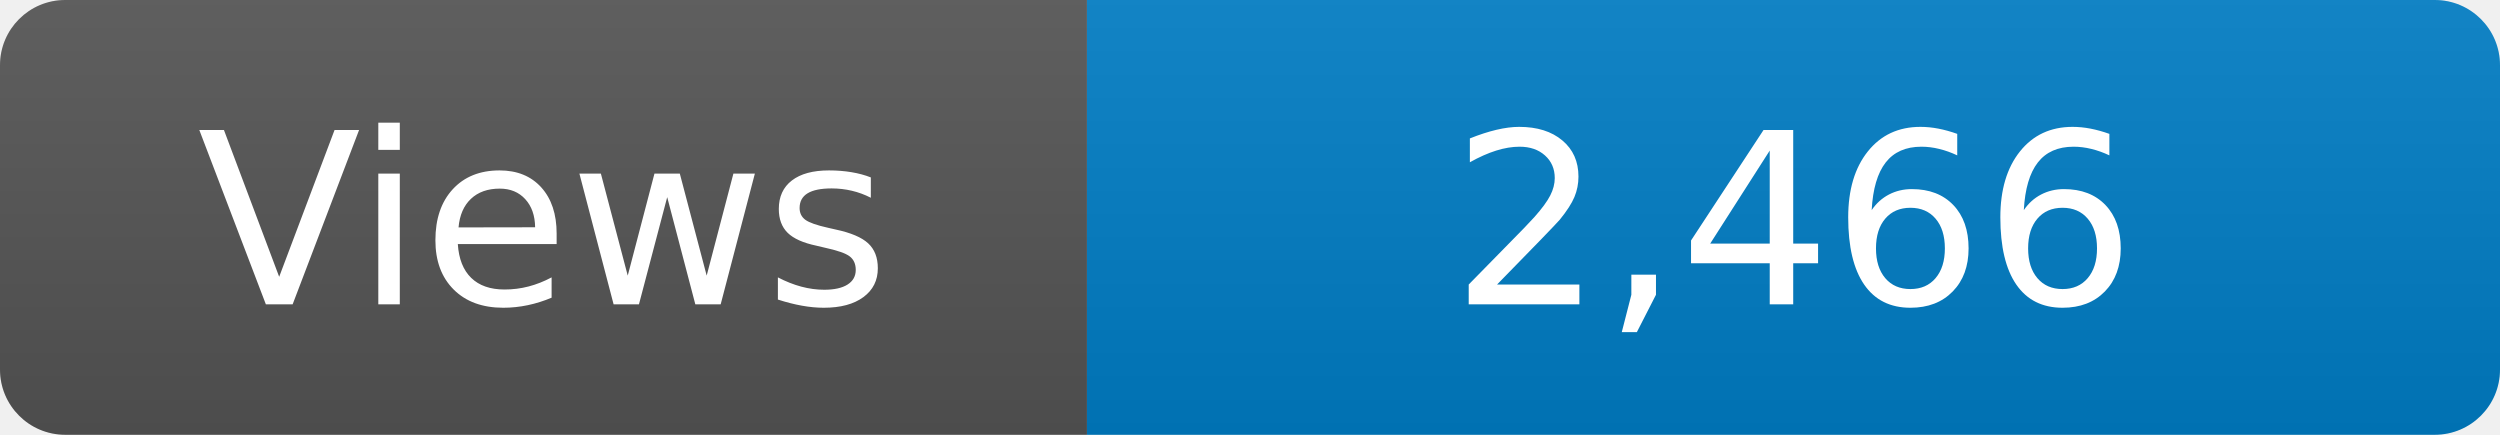
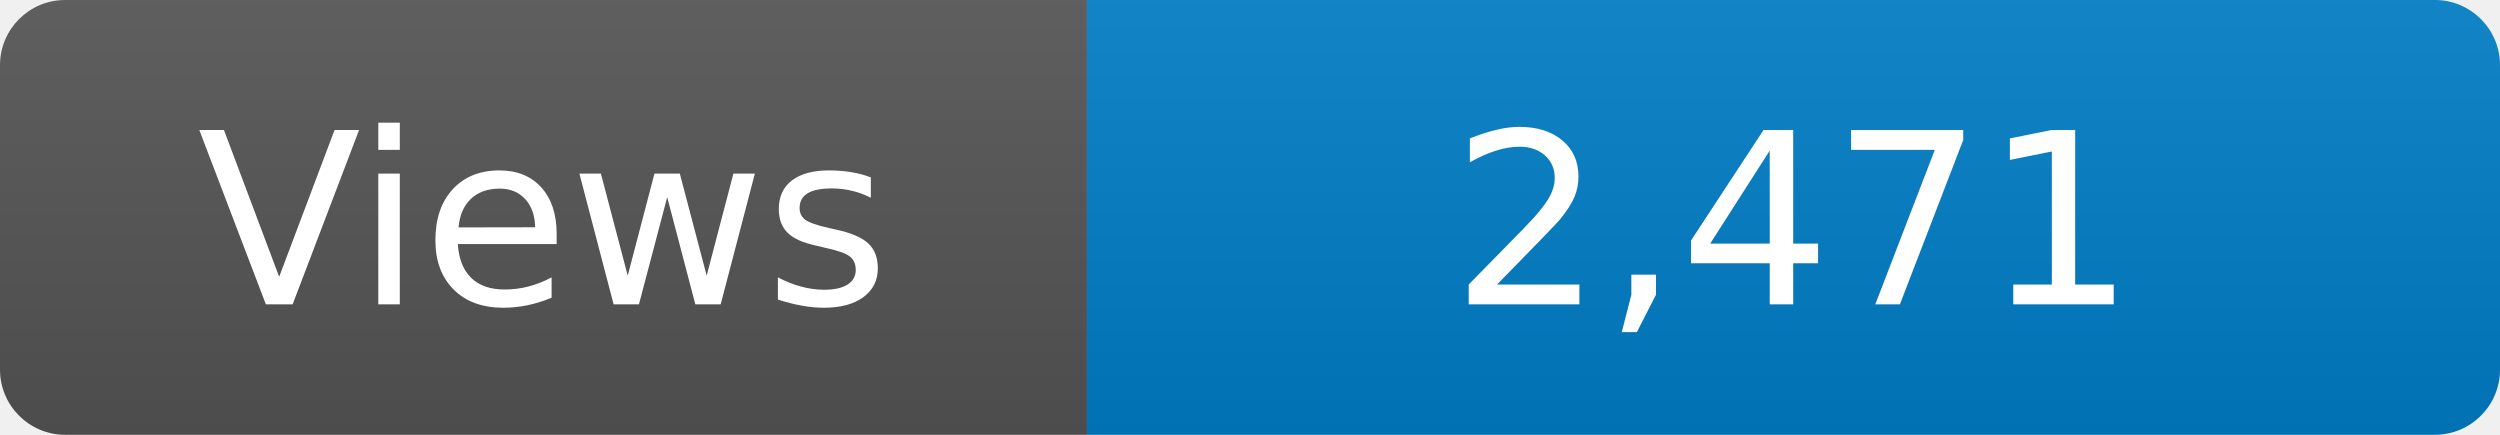
<svg xmlns="http://www.w3.org/2000/svg" width="115" height="20" role="img" aria-label="Maintained?: yes">
  <linearGradient id="s" x2="0" y2="100%">
    <stop offset="0" stop-color="#bbb" stop-opacity=".1" />
    <stop offset="1" stop-opacity=".1" />
  </linearGradient>
  <clipPath id="r">
    <rect width="115" height="20" rx="3" fill="#fff" />
  </clipPath>
  <g clip-path="url(#r)">
    <rect width="50" height="20" fill="#555" />
    <rect x="50" width="160" height="20" fill="#007ec6" />
    <rect width="115" height="20" fill="url(#s)" />
  </g>
  <g fill="#fff" text-anchor="middle" font-family="Verdana,Geneva,DejaVu Sans,sans-serif" font-size="110">
    <text x="250" y="140" transform="scale(.1)" fill="#fff">Views</text>
-     <text x="825" y="140" transform="scale(.1)" fill="#fff">2,466</text>
+     <text x="825" y="140" transform="scale(.1)" fill="#fff">2,471</text>
  </g>
</svg>
